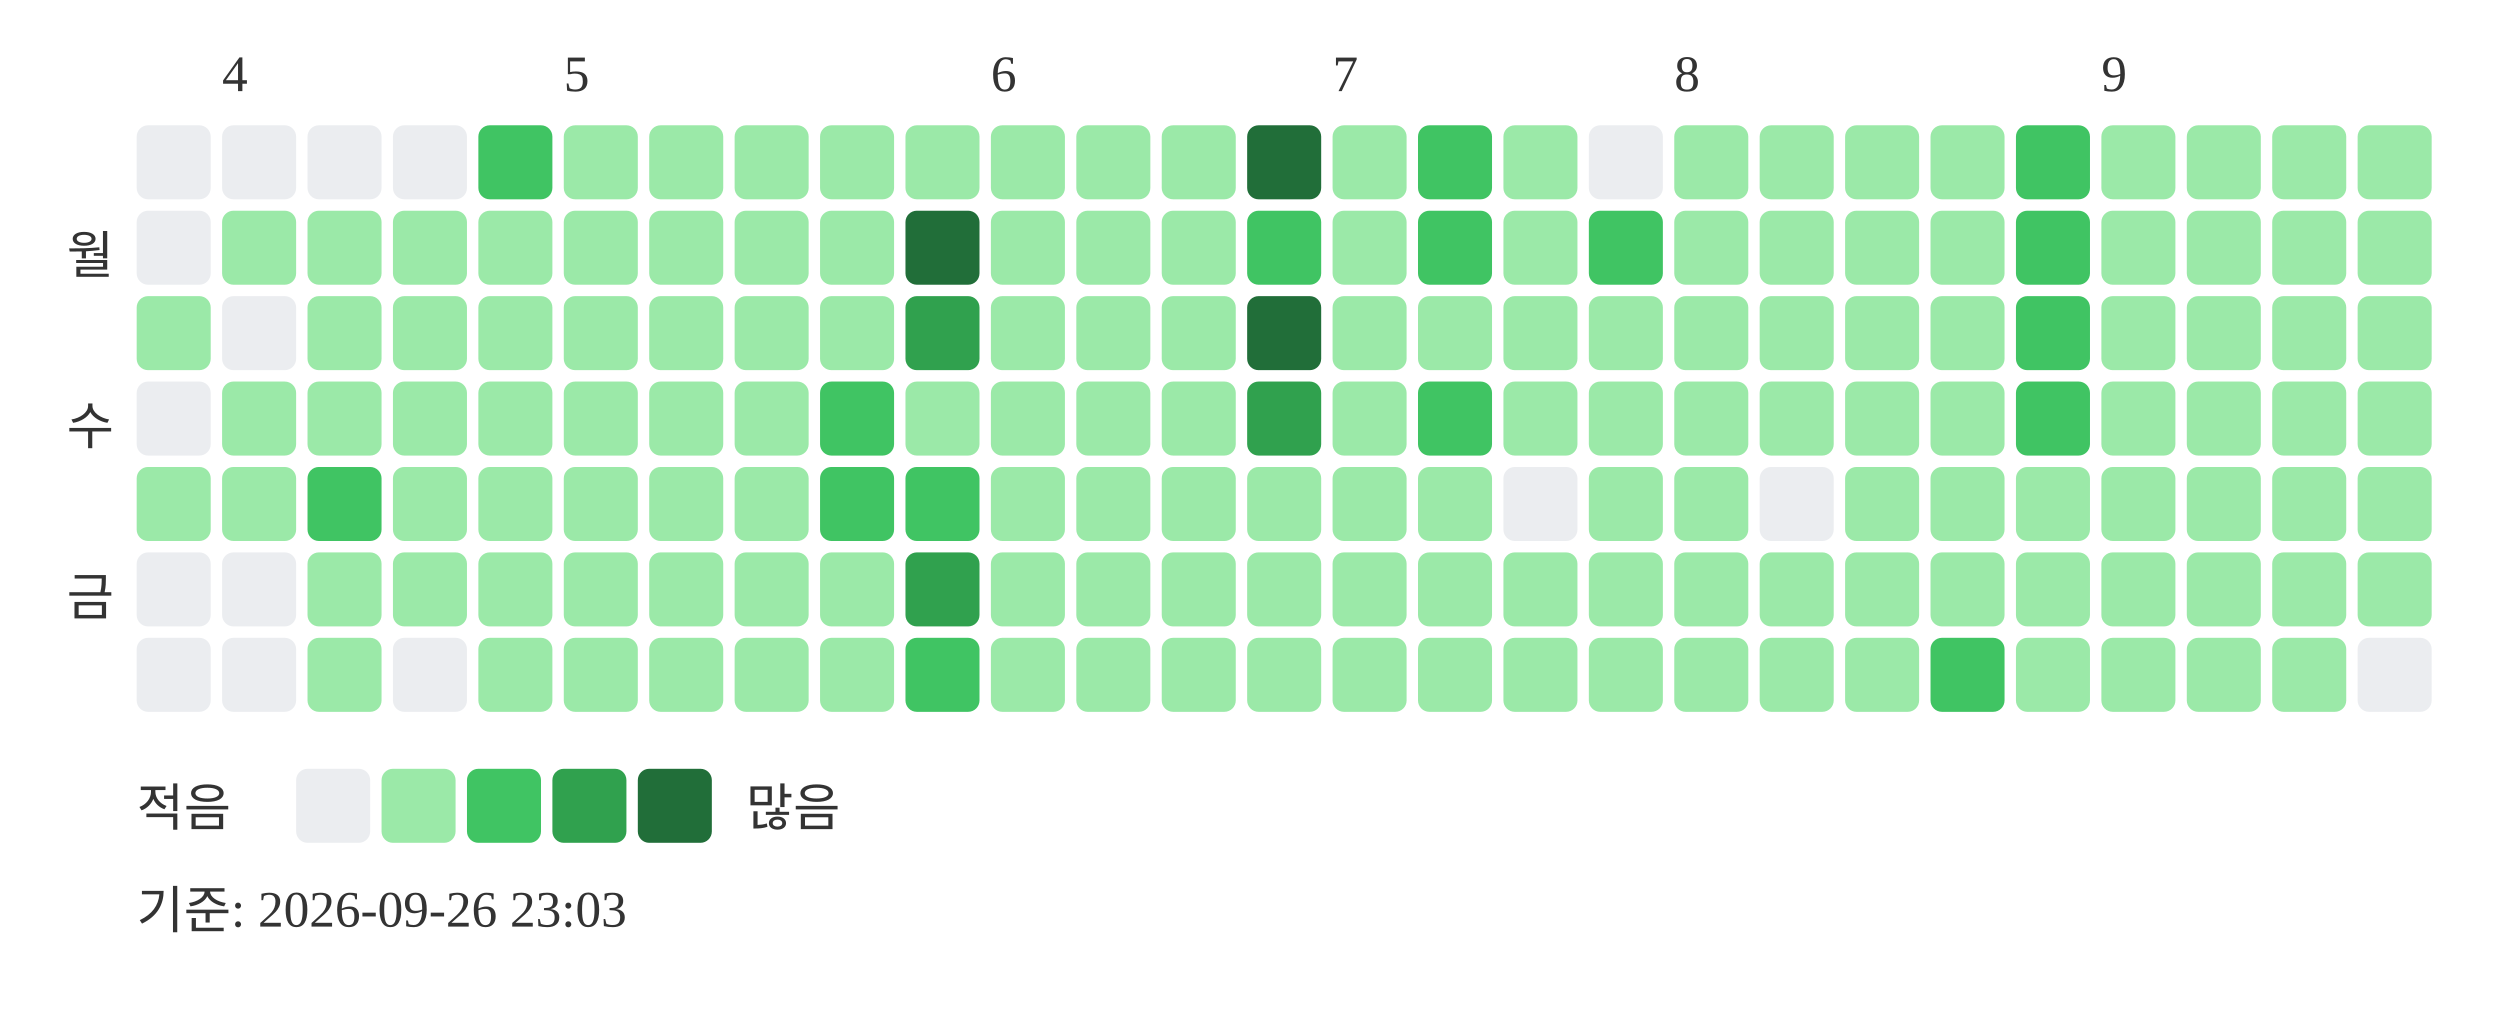
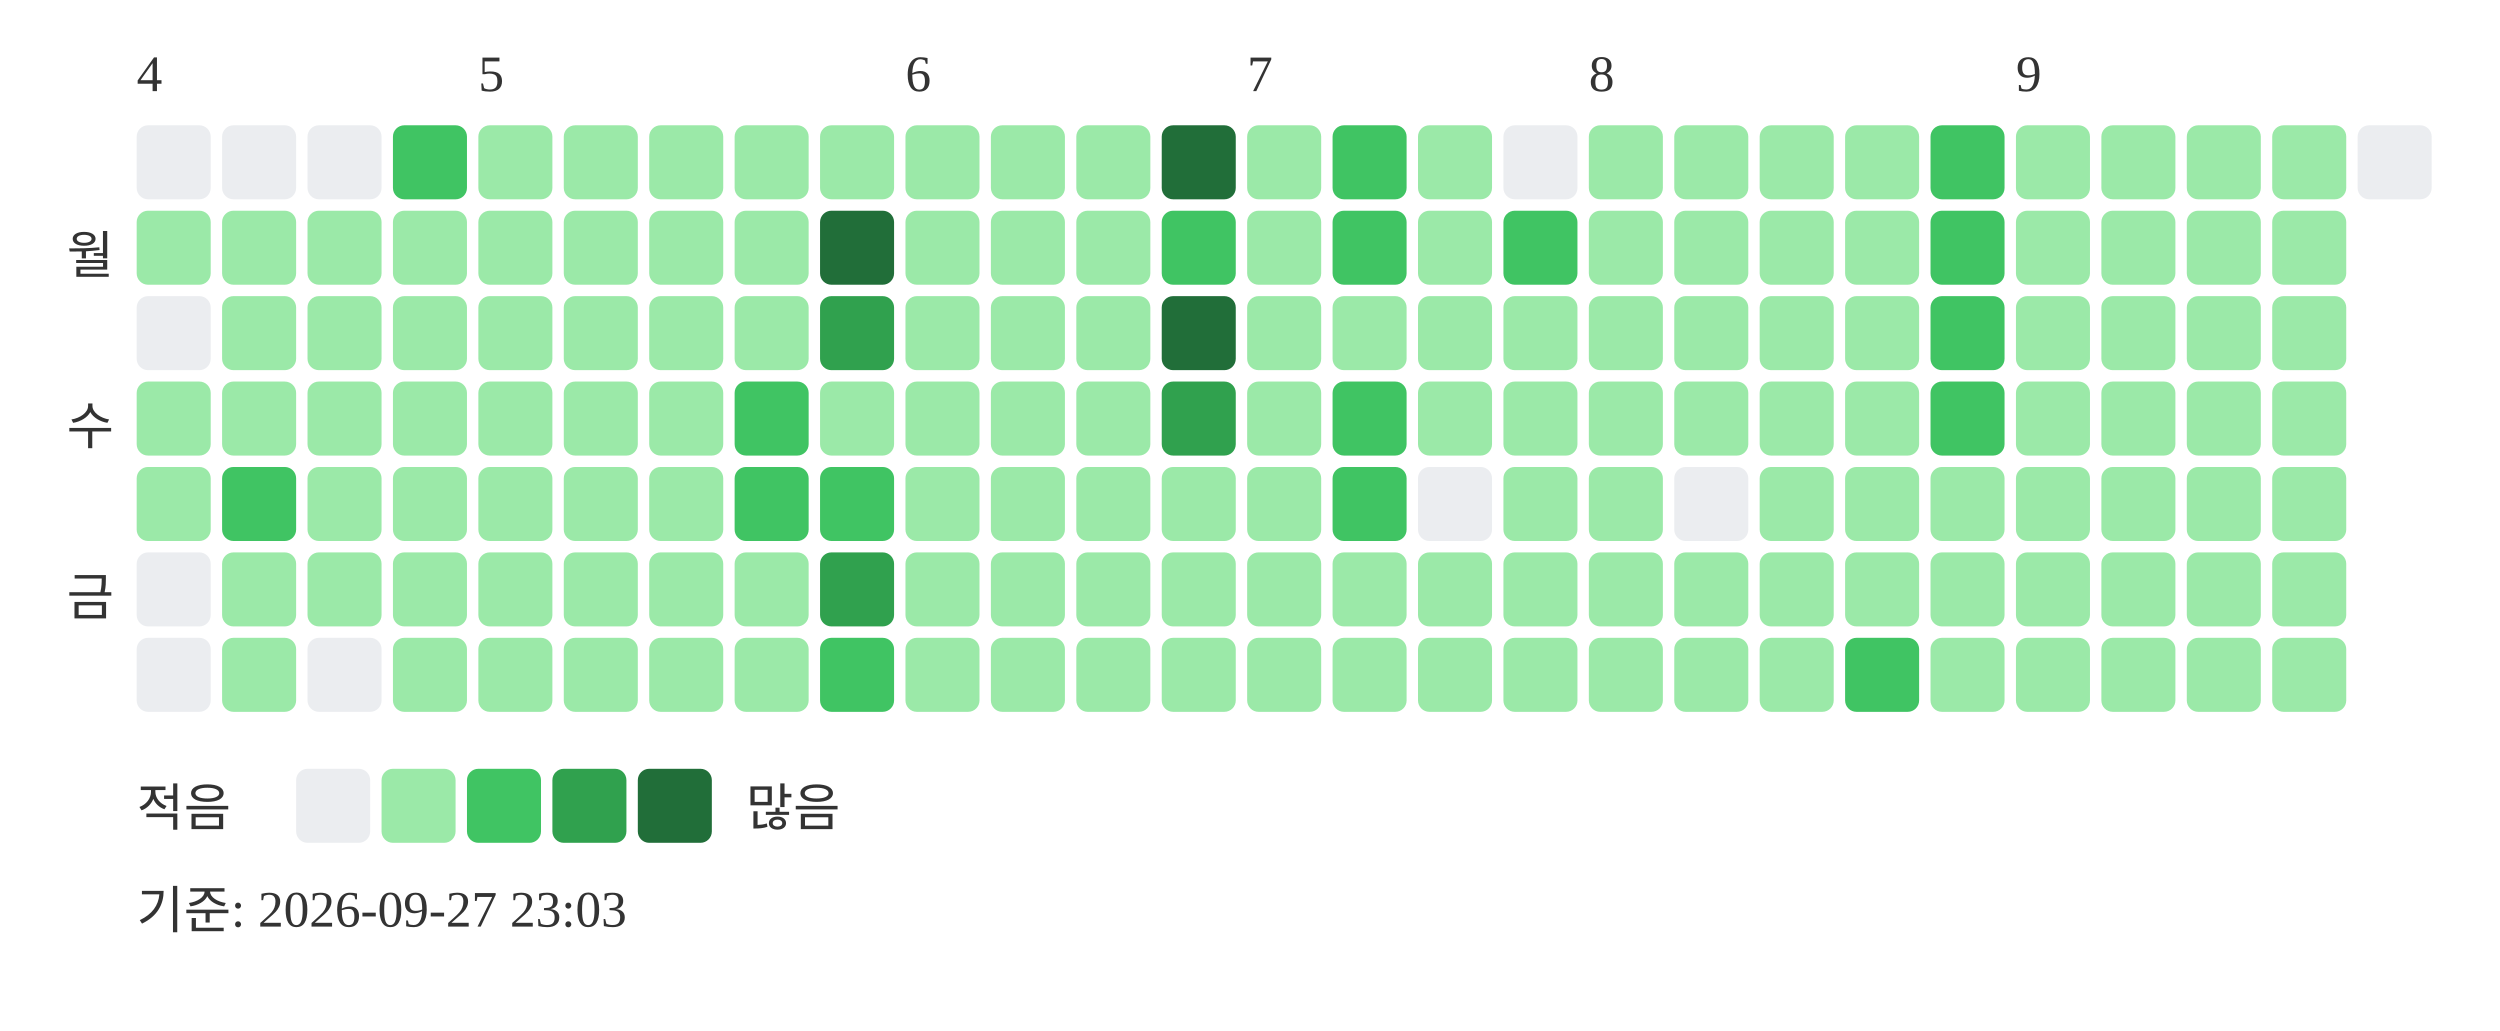
<svg xmlns="http://www.w3.org/2000/svg" width="439" height="181">
-   <text x="39" y="16" font-size="9" fill="#333333">4</text>
-   <text x="99" y="16" font-size="9" fill="#333333">5</text>
-   <text x="174" y="16" font-size="9" fill="#333333">6</text>
-   <text x="234" y="16" font-size="9" fill="#333333">7</text>
-   <text x="294" y="16" font-size="9" fill="#333333">8</text>
-   <text x="369" y="16" font-size="9" fill="#333333">9</text>
+   <text x="24" y="16" font-size="9" fill="#333333">4</text>
+   <text x="84" y="16" font-size="9" fill="#333333">5</text>
+   <text x="159" y="16" font-size="9" fill="#333333">6</text>
+   <text x="219" y="16" font-size="9" fill="#333333">7</text>
+   <text x="279" y="16" font-size="9" fill="#333333">8</text>
+   <text x="354" y="16" font-size="9" fill="#333333">9</text>
  <text x="20" y="48" text-anchor="end" font-size="9" fill="#333333">월</text>
  <text x="20" y="78" text-anchor="end" font-size="9" fill="#333333">수</text>
  <text x="20" y="108" text-anchor="end" font-size="9" fill="#333333">금</text>
  <rect x="24" y="22" width="13" height="13" rx="2" fill="#ebedf0" />
-   <rect x="24" y="37" width="13" height="13" rx="2" fill="#ebedf0" />
-   <rect x="24" y="52" width="13" height="13" rx="2" fill="#9be9a8" />
-   <rect x="24" y="67" width="13" height="13" rx="2" fill="#ebedf0" />
+   <rect x="24" y="37" width="13" height="13" rx="2" fill="#9be9a8" />
+   <rect x="24" y="52" width="13" height="13" rx="2" fill="#ebedf0" />
+   <rect x="24" y="67" width="13" height="13" rx="2" fill="#9be9a8" />
  <rect x="24" y="82" width="13" height="13" rx="2" fill="#9be9a8" />
  <rect x="24" y="97" width="13" height="13" rx="2" fill="#ebedf0" />
  <rect x="24" y="112" width="13" height="13" rx="2" fill="#ebedf0" />
  <rect x="39" y="22" width="13" height="13" rx="2" fill="#ebedf0" />
  <rect x="39" y="37" width="13" height="13" rx="2" fill="#9be9a8" />
-   <rect x="39" y="52" width="13" height="13" rx="2" fill="#ebedf0" />
+   <rect x="39" y="52" width="13" height="13" rx="2" fill="#9be9a8" />
  <rect x="39" y="67" width="13" height="13" rx="2" fill="#9be9a8" />
-   <rect x="39" y="82" width="13" height="13" rx="2" fill="#9be9a8" />
-   <rect x="39" y="97" width="13" height="13" rx="2" fill="#ebedf0" />
-   <rect x="39" y="112" width="13" height="13" rx="2" fill="#ebedf0" />
+   <rect x="39" y="82" width="13" height="13" rx="2" fill="#40c463" />
+   <rect x="39" y="97" width="13" height="13" rx="2" fill="#9be9a8" />
+   <rect x="39" y="112" width="13" height="13" rx="2" fill="#9be9a8" />
  <rect x="54" y="22" width="13" height="13" rx="2" fill="#ebedf0" />
  <rect x="54" y="37" width="13" height="13" rx="2" fill="#9be9a8" />
  <rect x="54" y="52" width="13" height="13" rx="2" fill="#9be9a8" />
  <rect x="54" y="67" width="13" height="13" rx="2" fill="#9be9a8" />
-   <rect x="54" y="82" width="13" height="13" rx="2" fill="#40c463" />
+   <rect x="54" y="82" width="13" height="13" rx="2" fill="#9be9a8" />
  <rect x="54" y="97" width="13" height="13" rx="2" fill="#9be9a8" />
-   <rect x="54" y="112" width="13" height="13" rx="2" fill="#9be9a8" />
-   <rect x="69" y="22" width="13" height="13" rx="2" fill="#ebedf0" />
+   <rect x="54" y="112" width="13" height="13" rx="2" fill="#ebedf0" />
+   <rect x="69" y="22" width="13" height="13" rx="2" fill="#40c463" />
  <rect x="69" y="37" width="13" height="13" rx="2" fill="#9be9a8" />
  <rect x="69" y="52" width="13" height="13" rx="2" fill="#9be9a8" />
  <rect x="69" y="67" width="13" height="13" rx="2" fill="#9be9a8" />
  <rect x="69" y="82" width="13" height="13" rx="2" fill="#9be9a8" />
  <rect x="69" y="97" width="13" height="13" rx="2" fill="#9be9a8" />
-   <rect x="69" y="112" width="13" height="13" rx="2" fill="#ebedf0" />
-   <rect x="84" y="22" width="13" height="13" rx="2" fill="#40c463" />
+   <rect x="69" y="112" width="13" height="13" rx="2" fill="#9be9a8" />
+   <rect x="84" y="22" width="13" height="13" rx="2" fill="#9be9a8" />
  <rect x="84" y="37" width="13" height="13" rx="2" fill="#9be9a8" />
  <rect x="84" y="52" width="13" height="13" rx="2" fill="#9be9a8" />
  <rect x="84" y="67" width="13" height="13" rx="2" fill="#9be9a8" />
  <rect x="84" y="82" width="13" height="13" rx="2" fill="#9be9a8" />
  <rect x="84" y="97" width="13" height="13" rx="2" fill="#9be9a8" />
  <rect x="84" y="112" width="13" height="13" rx="2" fill="#9be9a8" />
  <rect x="99" y="22" width="13" height="13" rx="2" fill="#9be9a8" />
  <rect x="99" y="37" width="13" height="13" rx="2" fill="#9be9a8" />
  <rect x="99" y="52" width="13" height="13" rx="2" fill="#9be9a8" />
  <rect x="99" y="67" width="13" height="13" rx="2" fill="#9be9a8" />
  <rect x="99" y="82" width="13" height="13" rx="2" fill="#9be9a8" />
  <rect x="99" y="97" width="13" height="13" rx="2" fill="#9be9a8" />
  <rect x="99" y="112" width="13" height="13" rx="2" fill="#9be9a8" />
  <rect x="114" y="22" width="13" height="13" rx="2" fill="#9be9a8" />
  <rect x="114" y="37" width="13" height="13" rx="2" fill="#9be9a8" />
  <rect x="114" y="52" width="13" height="13" rx="2" fill="#9be9a8" />
  <rect x="114" y="67" width="13" height="13" rx="2" fill="#9be9a8" />
  <rect x="114" y="82" width="13" height="13" rx="2" fill="#9be9a8" />
  <rect x="114" y="97" width="13" height="13" rx="2" fill="#9be9a8" />
  <rect x="114" y="112" width="13" height="13" rx="2" fill="#9be9a8" />
  <rect x="129" y="22" width="13" height="13" rx="2" fill="#9be9a8" />
  <rect x="129" y="37" width="13" height="13" rx="2" fill="#9be9a8" />
  <rect x="129" y="52" width="13" height="13" rx="2" fill="#9be9a8" />
-   <rect x="129" y="67" width="13" height="13" rx="2" fill="#9be9a8" />
-   <rect x="129" y="82" width="13" height="13" rx="2" fill="#9be9a8" />
+   <rect x="129" y="67" width="13" height="13" rx="2" fill="#40c463" />
+   <rect x="129" y="82" width="13" height="13" rx="2" fill="#40c463" />
  <rect x="129" y="97" width="13" height="13" rx="2" fill="#9be9a8" />
  <rect x="129" y="112" width="13" height="13" rx="2" fill="#9be9a8" />
  <rect x="144" y="22" width="13" height="13" rx="2" fill="#9be9a8" />
-   <rect x="144" y="37" width="13" height="13" rx="2" fill="#9be9a8" />
-   <rect x="144" y="52" width="13" height="13" rx="2" fill="#9be9a8" />
-   <rect x="144" y="67" width="13" height="13" rx="2" fill="#40c463" />
+   <rect x="144" y="37" width="13" height="13" rx="2" fill="#216e39" />
+   <rect x="144" y="52" width="13" height="13" rx="2" fill="#30a14e" />
+   <rect x="144" y="67" width="13" height="13" rx="2" fill="#9be9a8" />
  <rect x="144" y="82" width="13" height="13" rx="2" fill="#40c463" />
-   <rect x="144" y="97" width="13" height="13" rx="2" fill="#9be9a8" />
-   <rect x="144" y="112" width="13" height="13" rx="2" fill="#9be9a8" />
+   <rect x="144" y="97" width="13" height="13" rx="2" fill="#30a14e" />
+   <rect x="144" y="112" width="13" height="13" rx="2" fill="#40c463" />
  <rect x="159" y="22" width="13" height="13" rx="2" fill="#9be9a8" />
-   <rect x="159" y="37" width="13" height="13" rx="2" fill="#216e39" />
-   <rect x="159" y="52" width="13" height="13" rx="2" fill="#30a14e" />
+   <rect x="159" y="37" width="13" height="13" rx="2" fill="#9be9a8" />
+   <rect x="159" y="52" width="13" height="13" rx="2" fill="#9be9a8" />
  <rect x="159" y="67" width="13" height="13" rx="2" fill="#9be9a8" />
-   <rect x="159" y="82" width="13" height="13" rx="2" fill="#40c463" />
-   <rect x="159" y="97" width="13" height="13" rx="2" fill="#30a14e" />
-   <rect x="159" y="112" width="13" height="13" rx="2" fill="#40c463" />
+   <rect x="159" y="82" width="13" height="13" rx="2" fill="#9be9a8" />
+   <rect x="159" y="97" width="13" height="13" rx="2" fill="#9be9a8" />
+   <rect x="159" y="112" width="13" height="13" rx="2" fill="#9be9a8" />
  <rect x="174" y="22" width="13" height="13" rx="2" fill="#9be9a8" />
  <rect x="174" y="37" width="13" height="13" rx="2" fill="#9be9a8" />
  <rect x="174" y="52" width="13" height="13" rx="2" fill="#9be9a8" />
  <rect x="174" y="67" width="13" height="13" rx="2" fill="#9be9a8" />
  <rect x="174" y="82" width="13" height="13" rx="2" fill="#9be9a8" />
  <rect x="174" y="97" width="13" height="13" rx="2" fill="#9be9a8" />
  <rect x="174" y="112" width="13" height="13" rx="2" fill="#9be9a8" />
  <rect x="189" y="22" width="13" height="13" rx="2" fill="#9be9a8" />
  <rect x="189" y="37" width="13" height="13" rx="2" fill="#9be9a8" />
  <rect x="189" y="52" width="13" height="13" rx="2" fill="#9be9a8" />
  <rect x="189" y="67" width="13" height="13" rx="2" fill="#9be9a8" />
  <rect x="189" y="82" width="13" height="13" rx="2" fill="#9be9a8" />
  <rect x="189" y="97" width="13" height="13" rx="2" fill="#9be9a8" />
  <rect x="189" y="112" width="13" height="13" rx="2" fill="#9be9a8" />
-   <rect x="204" y="22" width="13" height="13" rx="2" fill="#9be9a8" />
-   <rect x="204" y="37" width="13" height="13" rx="2" fill="#9be9a8" />
-   <rect x="204" y="52" width="13" height="13" rx="2" fill="#9be9a8" />
-   <rect x="204" y="67" width="13" height="13" rx="2" fill="#9be9a8" />
+   <rect x="204" y="22" width="13" height="13" rx="2" fill="#216e39" />
+   <rect x="204" y="37" width="13" height="13" rx="2" fill="#40c463" />
+   <rect x="204" y="52" width="13" height="13" rx="2" fill="#216e39" />
+   <rect x="204" y="67" width="13" height="13" rx="2" fill="#30a14e" />
  <rect x="204" y="82" width="13" height="13" rx="2" fill="#9be9a8" />
  <rect x="204" y="97" width="13" height="13" rx="2" fill="#9be9a8" />
  <rect x="204" y="112" width="13" height="13" rx="2" fill="#9be9a8" />
-   <rect x="219" y="22" width="13" height="13" rx="2" fill="#216e39" />
-   <rect x="219" y="37" width="13" height="13" rx="2" fill="#40c463" />
-   <rect x="219" y="52" width="13" height="13" rx="2" fill="#216e39" />
-   <rect x="219" y="67" width="13" height="13" rx="2" fill="#30a14e" />
+   <rect x="219" y="22" width="13" height="13" rx="2" fill="#9be9a8" />
+   <rect x="219" y="37" width="13" height="13" rx="2" fill="#9be9a8" />
+   <rect x="219" y="52" width="13" height="13" rx="2" fill="#9be9a8" />
+   <rect x="219" y="67" width="13" height="13" rx="2" fill="#9be9a8" />
  <rect x="219" y="82" width="13" height="13" rx="2" fill="#9be9a8" />
  <rect x="219" y="97" width="13" height="13" rx="2" fill="#9be9a8" />
  <rect x="219" y="112" width="13" height="13" rx="2" fill="#9be9a8" />
-   <rect x="234" y="22" width="13" height="13" rx="2" fill="#9be9a8" />
-   <rect x="234" y="37" width="13" height="13" rx="2" fill="#9be9a8" />
+   <rect x="234" y="22" width="13" height="13" rx="2" fill="#40c463" />
+   <rect x="234" y="37" width="13" height="13" rx="2" fill="#40c463" />
  <rect x="234" y="52" width="13" height="13" rx="2" fill="#9be9a8" />
-   <rect x="234" y="67" width="13" height="13" rx="2" fill="#9be9a8" />
-   <rect x="234" y="82" width="13" height="13" rx="2" fill="#9be9a8" />
+   <rect x="234" y="67" width="13" height="13" rx="2" fill="#40c463" />
+   <rect x="234" y="82" width="13" height="13" rx="2" fill="#40c463" />
  <rect x="234" y="97" width="13" height="13" rx="2" fill="#9be9a8" />
  <rect x="234" y="112" width="13" height="13" rx="2" fill="#9be9a8" />
-   <rect x="249" y="22" width="13" height="13" rx="2" fill="#40c463" />
-   <rect x="249" y="37" width="13" height="13" rx="2" fill="#40c463" />
+   <rect x="249" y="22" width="13" height="13" rx="2" fill="#9be9a8" />
+   <rect x="249" y="37" width="13" height="13" rx="2" fill="#9be9a8" />
  <rect x="249" y="52" width="13" height="13" rx="2" fill="#9be9a8" />
-   <rect x="249" y="67" width="13" height="13" rx="2" fill="#40c463" />
-   <rect x="249" y="82" width="13" height="13" rx="2" fill="#9be9a8" />
+   <rect x="249" y="67" width="13" height="13" rx="2" fill="#9be9a8" />
+   <rect x="249" y="82" width="13" height="13" rx="2" fill="#ebedf0" />
  <rect x="249" y="97" width="13" height="13" rx="2" fill="#9be9a8" />
  <rect x="249" y="112" width="13" height="13" rx="2" fill="#9be9a8" />
-   <rect x="264" y="22" width="13" height="13" rx="2" fill="#9be9a8" />
-   <rect x="264" y="37" width="13" height="13" rx="2" fill="#9be9a8" />
+   <rect x="264" y="22" width="13" height="13" rx="2" fill="#ebedf0" />
+   <rect x="264" y="37" width="13" height="13" rx="2" fill="#40c463" />
  <rect x="264" y="52" width="13" height="13" rx="2" fill="#9be9a8" />
  <rect x="264" y="67" width="13" height="13" rx="2" fill="#9be9a8" />
-   <rect x="264" y="82" width="13" height="13" rx="2" fill="#ebedf0" />
+   <rect x="264" y="82" width="13" height="13" rx="2" fill="#9be9a8" />
  <rect x="264" y="97" width="13" height="13" rx="2" fill="#9be9a8" />
  <rect x="264" y="112" width="13" height="13" rx="2" fill="#9be9a8" />
-   <rect x="279" y="22" width="13" height="13" rx="2" fill="#ebedf0" />
-   <rect x="279" y="37" width="13" height="13" rx="2" fill="#40c463" />
+   <rect x="279" y="22" width="13" height="13" rx="2" fill="#9be9a8" />
+   <rect x="279" y="37" width="13" height="13" rx="2" fill="#9be9a8" />
  <rect x="279" y="52" width="13" height="13" rx="2" fill="#9be9a8" />
  <rect x="279" y="67" width="13" height="13" rx="2" fill="#9be9a8" />
  <rect x="279" y="82" width="13" height="13" rx="2" fill="#9be9a8" />
  <rect x="279" y="97" width="13" height="13" rx="2" fill="#9be9a8" />
  <rect x="279" y="112" width="13" height="13" rx="2" fill="#9be9a8" />
  <rect x="294" y="22" width="13" height="13" rx="2" fill="#9be9a8" />
  <rect x="294" y="37" width="13" height="13" rx="2" fill="#9be9a8" />
  <rect x="294" y="52" width="13" height="13" rx="2" fill="#9be9a8" />
  <rect x="294" y="67" width="13" height="13" rx="2" fill="#9be9a8" />
-   <rect x="294" y="82" width="13" height="13" rx="2" fill="#9be9a8" />
+   <rect x="294" y="82" width="13" height="13" rx="2" fill="#ebedf0" />
  <rect x="294" y="97" width="13" height="13" rx="2" fill="#9be9a8" />
  <rect x="294" y="112" width="13" height="13" rx="2" fill="#9be9a8" />
  <rect x="309" y="22" width="13" height="13" rx="2" fill="#9be9a8" />
  <rect x="309" y="37" width="13" height="13" rx="2" fill="#9be9a8" />
  <rect x="309" y="52" width="13" height="13" rx="2" fill="#9be9a8" />
  <rect x="309" y="67" width="13" height="13" rx="2" fill="#9be9a8" />
-   <rect x="309" y="82" width="13" height="13" rx="2" fill="#ebedf0" />
+   <rect x="309" y="82" width="13" height="13" rx="2" fill="#9be9a8" />
  <rect x="309" y="97" width="13" height="13" rx="2" fill="#9be9a8" />
  <rect x="309" y="112" width="13" height="13" rx="2" fill="#9be9a8" />
  <rect x="324" y="22" width="13" height="13" rx="2" fill="#9be9a8" />
  <rect x="324" y="37" width="13" height="13" rx="2" fill="#9be9a8" />
  <rect x="324" y="52" width="13" height="13" rx="2" fill="#9be9a8" />
  <rect x="324" y="67" width="13" height="13" rx="2" fill="#9be9a8" />
  <rect x="324" y="82" width="13" height="13" rx="2" fill="#9be9a8" />
  <rect x="324" y="97" width="13" height="13" rx="2" fill="#9be9a8" />
-   <rect x="324" y="112" width="13" height="13" rx="2" fill="#9be9a8" />
-   <rect x="339" y="22" width="13" height="13" rx="2" fill="#9be9a8" />
-   <rect x="339" y="37" width="13" height="13" rx="2" fill="#9be9a8" />
-   <rect x="339" y="52" width="13" height="13" rx="2" fill="#9be9a8" />
-   <rect x="339" y="67" width="13" height="13" rx="2" fill="#9be9a8" />
+   <rect x="324" y="112" width="13" height="13" rx="2" fill="#40c463" />
+   <rect x="339" y="22" width="13" height="13" rx="2" fill="#40c463" />
+   <rect x="339" y="37" width="13" height="13" rx="2" fill="#40c463" />
+   <rect x="339" y="52" width="13" height="13" rx="2" fill="#40c463" />
+   <rect x="339" y="67" width="13" height="13" rx="2" fill="#40c463" />
  <rect x="339" y="82" width="13" height="13" rx="2" fill="#9be9a8" />
  <rect x="339" y="97" width="13" height="13" rx="2" fill="#9be9a8" />
-   <rect x="339" y="112" width="13" height="13" rx="2" fill="#40c463" />
-   <rect x="354" y="22" width="13" height="13" rx="2" fill="#40c463" />
-   <rect x="354" y="37" width="13" height="13" rx="2" fill="#40c463" />
-   <rect x="354" y="52" width="13" height="13" rx="2" fill="#40c463" />
-   <rect x="354" y="67" width="13" height="13" rx="2" fill="#40c463" />
+   <rect x="339" y="112" width="13" height="13" rx="2" fill="#9be9a8" />
+   <rect x="354" y="22" width="13" height="13" rx="2" fill="#9be9a8" />
+   <rect x="354" y="37" width="13" height="13" rx="2" fill="#9be9a8" />
+   <rect x="354" y="52" width="13" height="13" rx="2" fill="#9be9a8" />
+   <rect x="354" y="67" width="13" height="13" rx="2" fill="#9be9a8" />
  <rect x="354" y="82" width="13" height="13" rx="2" fill="#9be9a8" />
  <rect x="354" y="97" width="13" height="13" rx="2" fill="#9be9a8" />
  <rect x="354" y="112" width="13" height="13" rx="2" fill="#9be9a8" />
  <rect x="369" y="22" width="13" height="13" rx="2" fill="#9be9a8" />
  <rect x="369" y="37" width="13" height="13" rx="2" fill="#9be9a8" />
  <rect x="369" y="52" width="13" height="13" rx="2" fill="#9be9a8" />
  <rect x="369" y="67" width="13" height="13" rx="2" fill="#9be9a8" />
  <rect x="369" y="82" width="13" height="13" rx="2" fill="#9be9a8" />
  <rect x="369" y="97" width="13" height="13" rx="2" fill="#9be9a8" />
  <rect x="369" y="112" width="13" height="13" rx="2" fill="#9be9a8" />
  <rect x="384" y="22" width="13" height="13" rx="2" fill="#9be9a8" />
  <rect x="384" y="37" width="13" height="13" rx="2" fill="#9be9a8" />
  <rect x="384" y="52" width="13" height="13" rx="2" fill="#9be9a8" />
  <rect x="384" y="67" width="13" height="13" rx="2" fill="#9be9a8" />
  <rect x="384" y="82" width="13" height="13" rx="2" fill="#9be9a8" />
  <rect x="384" y="97" width="13" height="13" rx="2" fill="#9be9a8" />
  <rect x="384" y="112" width="13" height="13" rx="2" fill="#9be9a8" />
  <rect x="399" y="22" width="13" height="13" rx="2" fill="#9be9a8" />
  <rect x="399" y="37" width="13" height="13" rx="2" fill="#9be9a8" />
  <rect x="399" y="52" width="13" height="13" rx="2" fill="#9be9a8" />
  <rect x="399" y="67" width="13" height="13" rx="2" fill="#9be9a8" />
  <rect x="399" y="82" width="13" height="13" rx="2" fill="#9be9a8" />
  <rect x="399" y="97" width="13" height="13" rx="2" fill="#9be9a8" />
  <rect x="399" y="112" width="13" height="13" rx="2" fill="#9be9a8" />
-   <rect x="414" y="22" width="13" height="13" rx="2" fill="#9be9a8" />
-   <rect x="414" y="37" width="13" height="13" rx="2" fill="#9be9a8" />
-   <rect x="414" y="52" width="13" height="13" rx="2" fill="#9be9a8" />
-   <rect x="414" y="67" width="13" height="13" rx="2" fill="#9be9a8" />
-   <rect x="414" y="82" width="13" height="13" rx="2" fill="#9be9a8" />
-   <rect x="414" y="97" width="13" height="13" rx="2" fill="#9be9a8" />
-   <rect x="414" y="112" width="13" height="13" rx="2" fill="#ebedf0" />
+   <rect x="414" y="22" width="13" height="13" rx="2" fill="#ebedf0" />
  <text x="24" y="145" font-size="9" fill="#333333">적음</text>
  <rect x="52" y="135" width="13" height="13" rx="2" fill="#ebedf0" />
  <rect x="67" y="135" width="13" height="13" rx="2" fill="#9be9a8" />
  <rect x="82" y="135" width="13" height="13" rx="2" fill="#40c463" />
  <rect x="97" y="135" width="13" height="13" rx="2" fill="#30a14e" />
  <rect x="112" y="135" width="13" height="13" rx="2" fill="#216e39" />
  <text x="131" y="145" font-size="9" fill="#333333">많음</text>
-   <text x="24" y="163" font-size="9" fill="#333333">기준: 2026-09-26 23:03</text>
+   <text x="24" y="163" font-size="9" fill="#333333">기준: 2026-09-27 23:03</text>
</svg>
